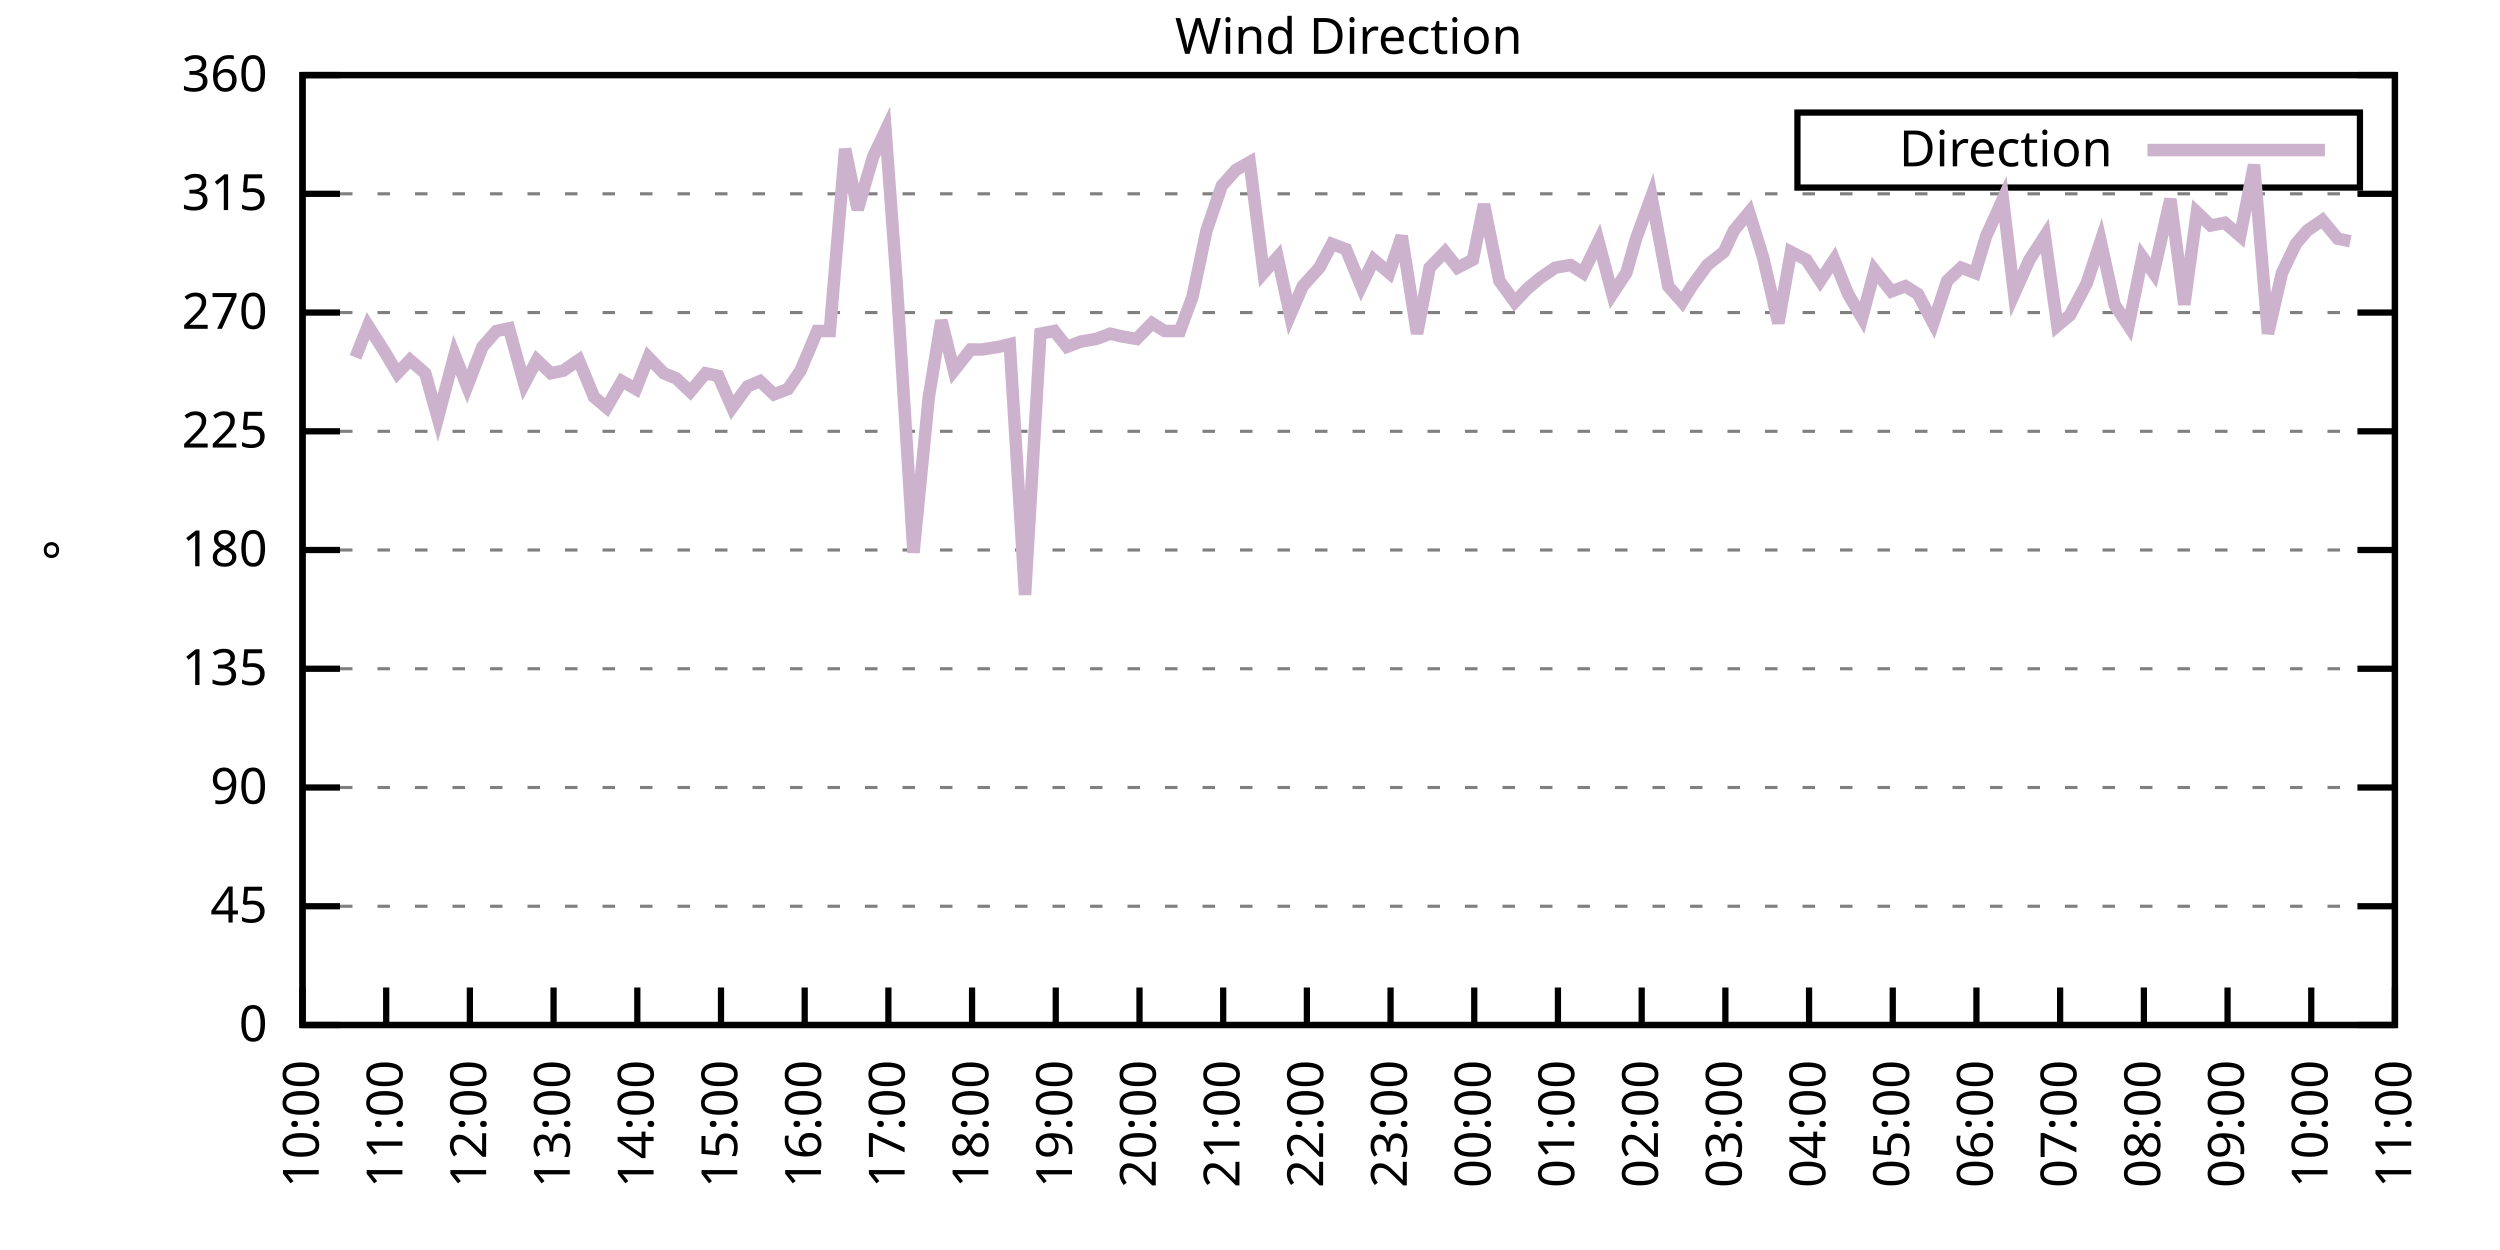
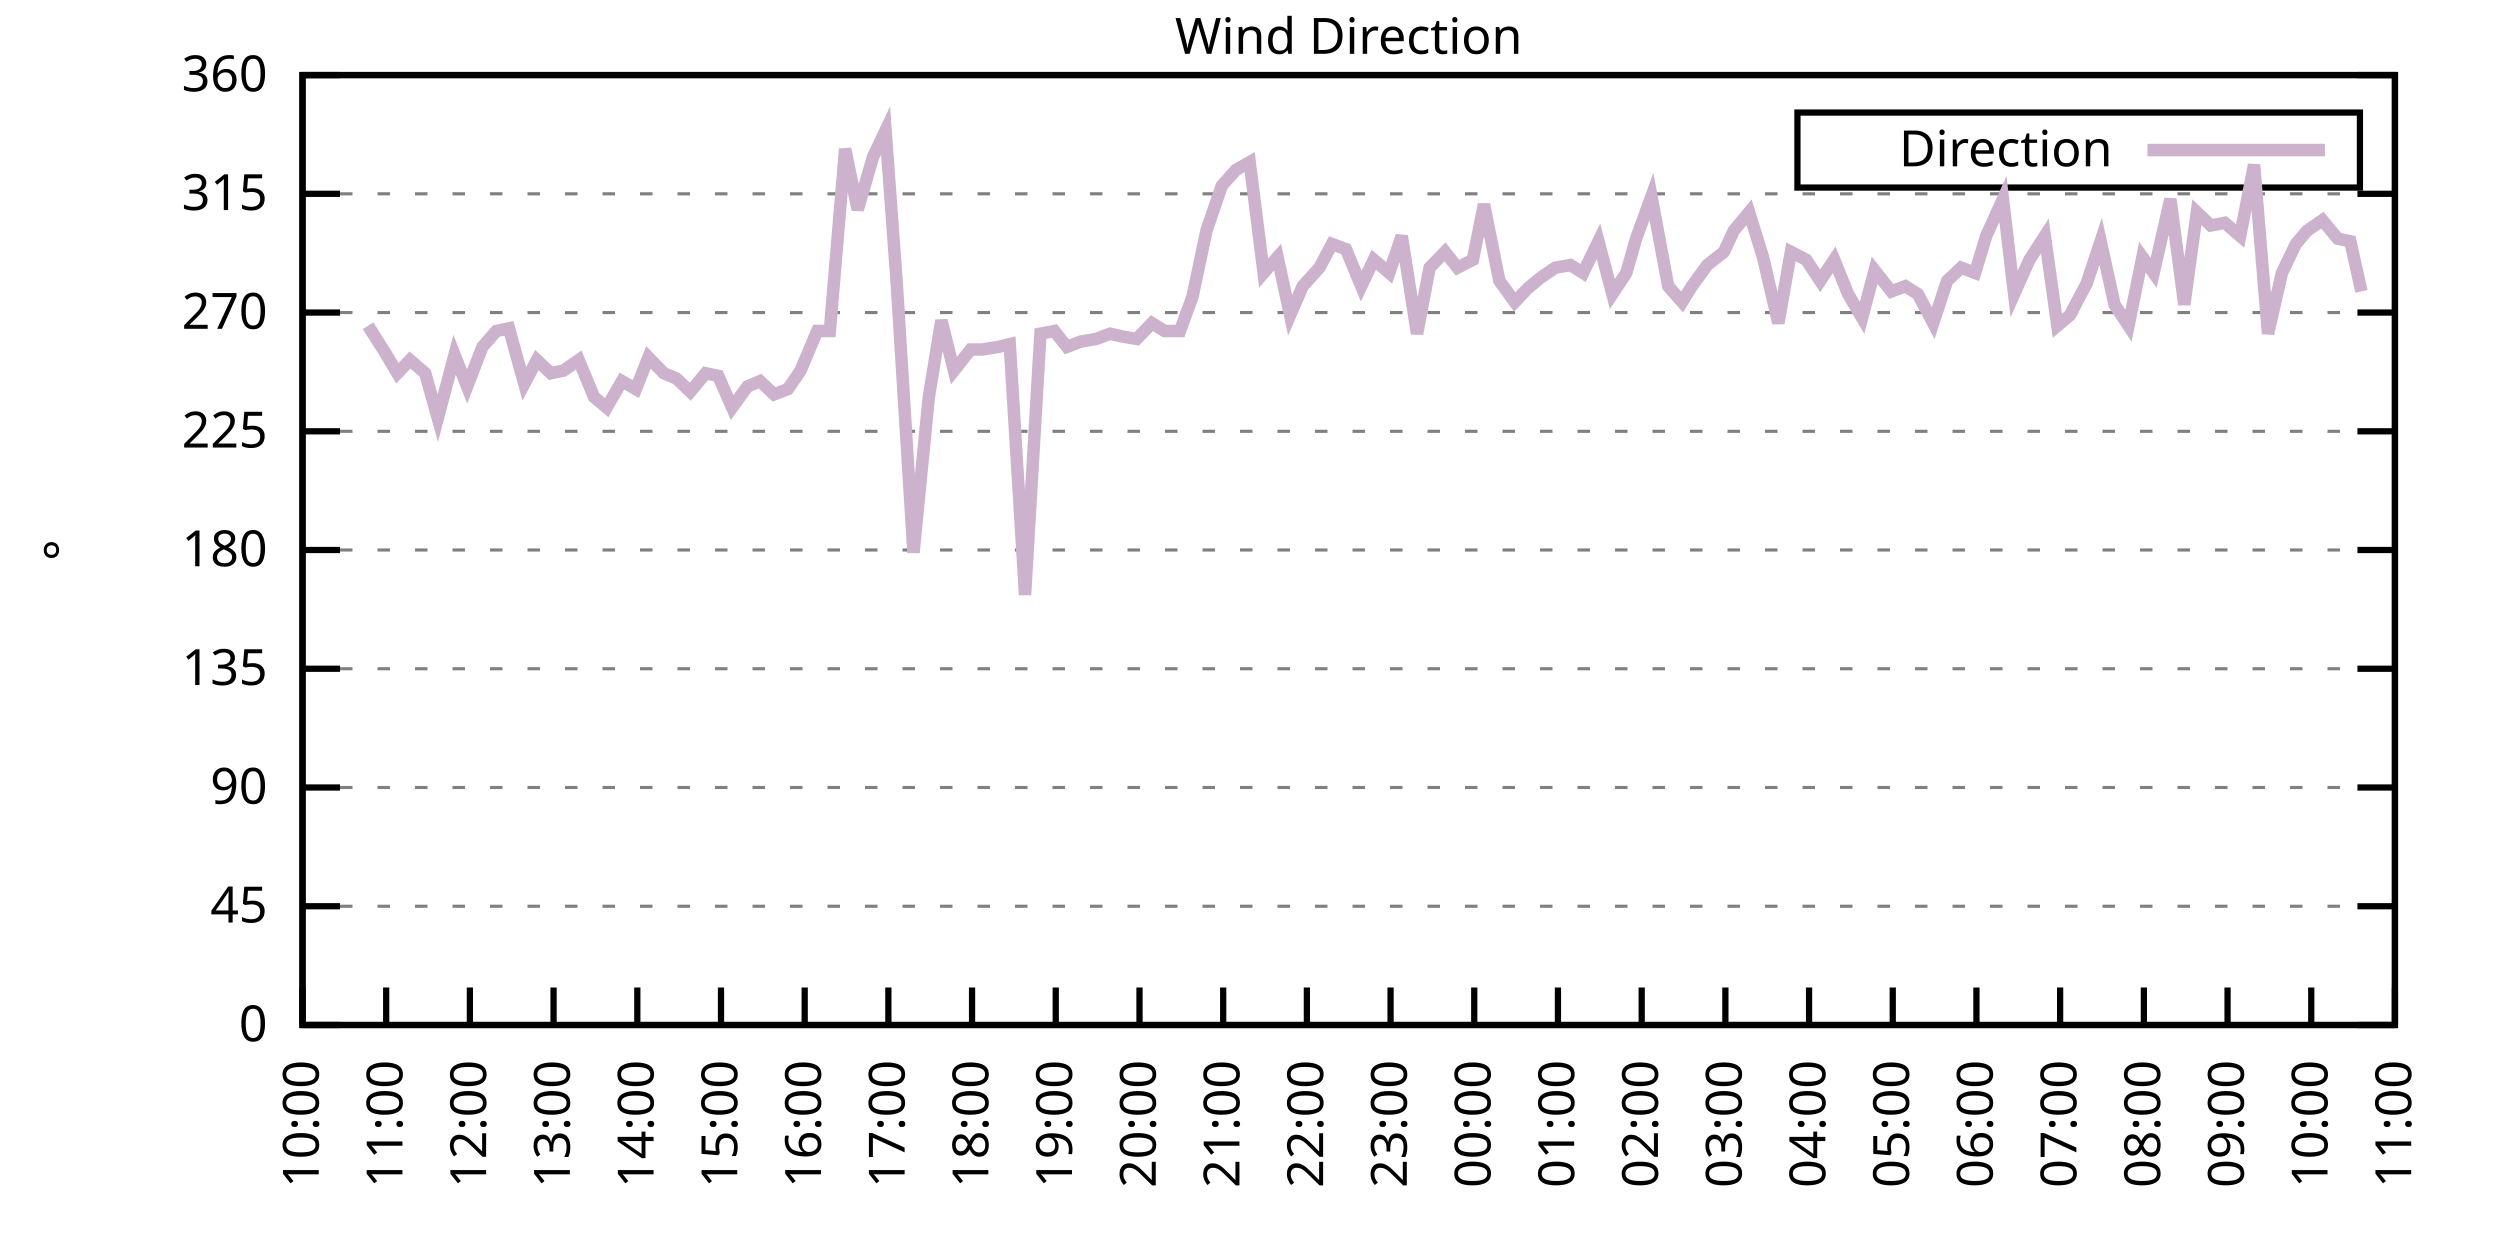
<svg xmlns="http://www.w3.org/2000/svg" xmlns:xlink="http://www.w3.org/1999/xlink" width="400" height="200" viewBox="0 0 400 200">
  <g id="gnuplot_canvas">
    <rect x="0" y="0" width="400" height="200" fill="none" />
    <defs>
      <circle id="gpDot" r="0.5" stroke-width="0.5" stroke="currentColor" />
      <path id="gpPt0" stroke-width="0.333" stroke="currentColor" d="M-1,0 h2 M0,-1 v2" />
      <path id="gpPt1" stroke-width="0.333" stroke="currentColor" d="M-1,-1 L1,1 M1,-1 L-1,1" />
      <path id="gpPt2" stroke-width="0.333" stroke="currentColor" d="M-1,0 L1,0 M0,-1 L0,1 M-1,-1 L1,1 M-1,1 L1,-1" />
      <rect id="gpPt3" stroke-width="0.333" stroke="currentColor" x="-1" y="-1" width="2" height="2" />
      <rect id="gpPt4" stroke-width="0.333" stroke="currentColor" fill="currentColor" x="-1" y="-1" width="2" height="2" />
      <circle id="gpPt5" stroke-width="0.333" stroke="currentColor" cx="0" cy="0" r="1" />
      <use xlink:href="#gpPt5" id="gpPt6" fill="currentColor" stroke="none" />
      <path id="gpPt7" stroke-width="0.333" stroke="currentColor" d="M0,-1.33 L-1.33,0.67 L1.33,0.67 z" />
      <use xlink:href="#gpPt7" id="gpPt8" fill="currentColor" stroke="none" />
      <use xlink:href="#gpPt7" id="gpPt9" stroke="currentColor" transform="rotate(180)" />
      <use xlink:href="#gpPt9" id="gpPt10" fill="currentColor" stroke="none" />
      <use xlink:href="#gpPt3" id="gpPt11" stroke="currentColor" transform="rotate(45)" />
      <use xlink:href="#gpPt11" id="gpPt12" fill="currentColor" stroke="none" />
      <path id="gpPt13" stroke-width="0.333" stroke="currentColor" d="M0,1.330 L1.265,0.411 L0.782,-1.067 L-0.782,-1.076 L-1.265,0.411 z" />
      <use xlink:href="#gpPt13" id="gpPt14" fill="currentColor" stroke="none" />
      <filter id="textbox" filterUnits="objectBoundingBox" x="0" y="0" height="1" width="1">
        <feFlood flood-color="white" flood-opacity="1" result="bgnd" />
        <feComposite in="SourceGraphic" in2="bgnd" operator="atop" />
      </filter>
      <filter id="greybox" filterUnits="objectBoundingBox" x="0" y="0" height="1" width="1">
        <feFlood flood-color="lightgrey" flood-opacity="1" result="grey" />
        <feComposite in="SourceGraphic" in2="grey" operator="atop" />
      </filter>
    </defs>
    <g fill="none" color="white" stroke="currentColor" stroke-width="1.00" stroke-linecap="butt" stroke-linejoin="miter">
</g>
    <g fill="none" color="black" stroke="currentColor" stroke-width="1.00" stroke-linecap="butt" stroke-linejoin="miter">
      <g stroke="none" shape-rendering="crispEdges">
        <polygon fill="rgb(255, 255, 255)" points="48.40,164.00 383.18,164.00 383.18,12.02 48.40,12.02 " />
      </g>
    </g>
    <g fill="none" color="black" stroke="currentColor" stroke-width="1.00" stroke-linecap="butt" stroke-linejoin="miter">
</g>
    <g fill="none" color="black" stroke="black" stroke-width="0.50" stroke-linecap="butt" stroke-linejoin="miter">
</g>
    <g fill="none" color="gray" stroke="currentColor" stroke-width="0.50" stroke-linecap="butt" stroke-linejoin="miter">
      <path stroke="gray" stroke-dasharray="2,4" class="gridline" d="M48.40,164.00 L383.19,164.00  " />
    </g>
    <g fill="none" color="gray" stroke="gray" stroke-width="1.00" stroke-linecap="butt" stroke-linejoin="miter">
</g>
    <g fill="none" color="black" stroke="currentColor" stroke-width="1.00" stroke-linecap="butt" stroke-linejoin="miter">
      <path stroke="black" d="M48.40,164.00 L54.40,164.00 M383.19,164.00 L377.19,164.00  " />
      <g transform="translate(42.80,166.60)" stroke="none" fill="black" font-family="Sans" font-size="8.00" text-anchor="end">
        <text>
          <tspan font-family="Sans"> 0</tspan>
        </text>
      </g>
    </g>
    <g fill="none" color="black" stroke="currentColor" stroke-width="1.00" stroke-linecap="butt" stroke-linejoin="miter">
</g>
    <g fill="none" color="black" stroke="black" stroke-width="0.50" stroke-linecap="butt" stroke-linejoin="miter">
</g>
    <g fill="none" color="gray" stroke="currentColor" stroke-width="0.50" stroke-linecap="butt" stroke-linejoin="miter">
      <path stroke="gray" stroke-dasharray="2,4" class="gridline" d="M48.40,145.00 L383.19,145.00  " />
    </g>
    <g fill="none" color="gray" stroke="gray" stroke-width="1.00" stroke-linecap="butt" stroke-linejoin="miter">
</g>
    <g fill="none" color="black" stroke="currentColor" stroke-width="1.00" stroke-linecap="butt" stroke-linejoin="miter">
      <path stroke="black" d="M48.40,145.00 L54.40,145.00 M383.19,145.00 L377.19,145.00  " />
      <g transform="translate(42.80,147.60)" stroke="none" fill="black" font-family="Sans" font-size="8.00" text-anchor="end">
        <text>
          <tspan font-family="Sans"> 45</tspan>
        </text>
      </g>
    </g>
    <g fill="none" color="black" stroke="currentColor" stroke-width="1.00" stroke-linecap="butt" stroke-linejoin="miter">
</g>
    <g fill="none" color="black" stroke="black" stroke-width="0.50" stroke-linecap="butt" stroke-linejoin="miter">
</g>
    <g fill="none" color="gray" stroke="currentColor" stroke-width="0.50" stroke-linecap="butt" stroke-linejoin="miter">
      <path stroke="gray" stroke-dasharray="2,4" class="gridline" d="M48.40,126.00 L383.19,126.00  " />
    </g>
    <g fill="none" color="gray" stroke="gray" stroke-width="1.00" stroke-linecap="butt" stroke-linejoin="miter">
</g>
    <g fill="none" color="black" stroke="currentColor" stroke-width="1.00" stroke-linecap="butt" stroke-linejoin="miter">
      <path stroke="black" d="M48.40,126.00 L54.40,126.00 M383.19,126.00 L377.19,126.00  " />
      <g transform="translate(42.80,128.60)" stroke="none" fill="black" font-family="Sans" font-size="8.00" text-anchor="end">
        <text>
          <tspan font-family="Sans"> 90</tspan>
        </text>
      </g>
    </g>
    <g fill="none" color="black" stroke="currentColor" stroke-width="1.00" stroke-linecap="butt" stroke-linejoin="miter">
</g>
    <g fill="none" color="black" stroke="black" stroke-width="0.50" stroke-linecap="butt" stroke-linejoin="miter">
</g>
    <g fill="none" color="gray" stroke="currentColor" stroke-width="0.50" stroke-linecap="butt" stroke-linejoin="miter">
      <path stroke="gray" stroke-dasharray="2,4" class="gridline" d="M48.40,107.00 L383.19,107.00  " />
    </g>
    <g fill="none" color="gray" stroke="gray" stroke-width="1.00" stroke-linecap="butt" stroke-linejoin="miter">
</g>
    <g fill="none" color="black" stroke="currentColor" stroke-width="1.00" stroke-linecap="butt" stroke-linejoin="miter">
      <path stroke="black" d="M48.40,107.00 L54.40,107.00 M383.19,107.00 L377.19,107.00  " />
      <g transform="translate(42.80,109.60)" stroke="none" fill="black" font-family="Sans" font-size="8.00" text-anchor="end">
        <text>
          <tspan font-family="Sans"> 135</tspan>
        </text>
      </g>
    </g>
    <g fill="none" color="black" stroke="currentColor" stroke-width="1.00" stroke-linecap="butt" stroke-linejoin="miter">
</g>
    <g fill="none" color="black" stroke="black" stroke-width="0.50" stroke-linecap="butt" stroke-linejoin="miter">
</g>
    <g fill="none" color="gray" stroke="currentColor" stroke-width="0.50" stroke-linecap="butt" stroke-linejoin="miter">
      <path stroke="gray" stroke-dasharray="2,4" class="gridline" d="M48.40,88.00 L383.19,88.00  " />
    </g>
    <g fill="none" color="gray" stroke="gray" stroke-width="1.00" stroke-linecap="butt" stroke-linejoin="miter">
</g>
    <g fill="none" color="black" stroke="currentColor" stroke-width="1.00" stroke-linecap="butt" stroke-linejoin="miter">
      <path stroke="black" d="M48.40,88.00 L54.40,88.00 M383.19,88.00 L377.19,88.00  " />
      <g transform="translate(42.80,90.60)" stroke="none" fill="black" font-family="Sans" font-size="8.00" text-anchor="end">
        <text>
          <tspan font-family="Sans"> 180</tspan>
        </text>
      </g>
    </g>
    <g fill="none" color="black" stroke="currentColor" stroke-width="1.00" stroke-linecap="butt" stroke-linejoin="miter">
</g>
    <g fill="none" color="black" stroke="black" stroke-width="0.50" stroke-linecap="butt" stroke-linejoin="miter">
</g>
    <g fill="none" color="gray" stroke="currentColor" stroke-width="0.50" stroke-linecap="butt" stroke-linejoin="miter">
      <path stroke="gray" stroke-dasharray="2,4" class="gridline" d="M48.40,69.01 L383.19,69.01  " />
    </g>
    <g fill="none" color="gray" stroke="gray" stroke-width="1.00" stroke-linecap="butt" stroke-linejoin="miter">
</g>
    <g fill="none" color="black" stroke="currentColor" stroke-width="1.00" stroke-linecap="butt" stroke-linejoin="miter">
      <path stroke="black" d="M48.40,69.01 L54.40,69.01 M383.19,69.01 L377.19,69.01  " />
      <g transform="translate(42.80,71.61)" stroke="none" fill="black" font-family="Sans" font-size="8.00" text-anchor="end">
        <text>
          <tspan font-family="Sans"> 225</tspan>
        </text>
      </g>
    </g>
    <g fill="none" color="black" stroke="currentColor" stroke-width="1.00" stroke-linecap="butt" stroke-linejoin="miter">
</g>
    <g fill="none" color="black" stroke="black" stroke-width="0.50" stroke-linecap="butt" stroke-linejoin="miter">
</g>
    <g fill="none" color="gray" stroke="currentColor" stroke-width="0.50" stroke-linecap="butt" stroke-linejoin="miter">
      <path stroke="gray" stroke-dasharray="2,4" class="gridline" d="M48.40,50.01 L383.19,50.01  " />
    </g>
    <g fill="none" color="gray" stroke="gray" stroke-width="1.00" stroke-linecap="butt" stroke-linejoin="miter">
</g>
    <g fill="none" color="black" stroke="currentColor" stroke-width="1.00" stroke-linecap="butt" stroke-linejoin="miter">
      <path stroke="black" d="M48.40,50.01 L54.40,50.01 M383.19,50.01 L377.19,50.01  " />
      <g transform="translate(42.80,52.61)" stroke="none" fill="black" font-family="Sans" font-size="8.00" text-anchor="end">
        <text>
          <tspan font-family="Sans"> 270</tspan>
        </text>
      </g>
    </g>
    <g fill="none" color="black" stroke="currentColor" stroke-width="1.00" stroke-linecap="butt" stroke-linejoin="miter">
</g>
    <g fill="none" color="black" stroke="black" stroke-width="0.50" stroke-linecap="butt" stroke-linejoin="miter">
</g>
    <g fill="none" color="gray" stroke="currentColor" stroke-width="0.50" stroke-linecap="butt" stroke-linejoin="miter">
      <path stroke="gray" stroke-dasharray="2,4" class="gridline" d="M48.40,31.01 L383.19,31.01  " />
    </g>
    <g fill="none" color="gray" stroke="gray" stroke-width="1.00" stroke-linecap="butt" stroke-linejoin="miter">
</g>
    <g fill="none" color="black" stroke="currentColor" stroke-width="1.00" stroke-linecap="butt" stroke-linejoin="miter">
      <path stroke="black" d="M48.40,31.01 L54.40,31.01 M383.19,31.01 L377.19,31.01  " />
      <g transform="translate(42.80,33.61)" stroke="none" fill="black" font-family="Sans" font-size="8.00" text-anchor="end">
        <text>
          <tspan font-family="Sans"> 315</tspan>
        </text>
      </g>
    </g>
    <g fill="none" color="black" stroke="currentColor" stroke-width="1.00" stroke-linecap="butt" stroke-linejoin="miter">
</g>
    <g fill="none" color="black" stroke="black" stroke-width="0.50" stroke-linecap="butt" stroke-linejoin="miter">
</g>
    <g fill="none" color="gray" stroke="currentColor" stroke-width="0.50" stroke-linecap="butt" stroke-linejoin="miter">
      <path stroke="gray" stroke-dasharray="2,4" class="gridline" d="M48.40,12.01 L383.19,12.01  " />
    </g>
    <g fill="none" color="gray" stroke="gray" stroke-width="1.00" stroke-linecap="butt" stroke-linejoin="miter">
</g>
    <g fill="none" color="black" stroke="currentColor" stroke-width="1.00" stroke-linecap="butt" stroke-linejoin="miter">
      <path stroke="black" d="M48.40,12.01 L54.40,12.01 M383.19,12.01 L377.19,12.01  " />
      <g transform="translate(42.80,14.61)" stroke="none" fill="black" font-family="Sans" font-size="8.00" text-anchor="end">
        <text>
          <tspan font-family="Sans"> 360</tspan>
        </text>
      </g>
    </g>
    <g fill="none" color="black" stroke="currentColor" stroke-width="1.00" stroke-linecap="butt" stroke-linejoin="miter">
      <path stroke="black" d="M48.40,164.00 L48.40,158.00  " />
      <g transform="translate(51.00,169.60) rotate(270.00)" stroke="none" fill="black" font-family="Sans" font-size="8.00" text-anchor="end">
        <text>
          <tspan font-family="Sans">10:00</tspan>
        </text>
      </g>
    </g>
    <g fill="none" color="black" stroke="currentColor" stroke-width="1.00" stroke-linecap="butt" stroke-linejoin="miter">
      <path stroke="black" d="M61.79,164.00 L61.79,158.00  " />
      <g transform="translate(64.39,169.60) rotate(270.00)" stroke="none" fill="black" font-family="Sans" font-size="8.00" text-anchor="end">
        <text>
          <tspan font-family="Sans">11:00</tspan>
        </text>
      </g>
    </g>
    <g fill="none" color="black" stroke="currentColor" stroke-width="1.00" stroke-linecap="butt" stroke-linejoin="miter">
      <path stroke="black" d="M75.18,164.00 L75.18,158.00  " />
      <g transform="translate(77.78,169.60) rotate(270.00)" stroke="none" fill="black" font-family="Sans" font-size="8.00" text-anchor="end">
        <text>
          <tspan font-family="Sans">12:00</tspan>
        </text>
      </g>
    </g>
    <g fill="none" color="black" stroke="currentColor" stroke-width="1.00" stroke-linecap="butt" stroke-linejoin="miter">
      <path stroke="black" d="M88.57,164.00 L88.57,158.00  " />
      <g transform="translate(91.17,169.60) rotate(270.00)" stroke="none" fill="black" font-family="Sans" font-size="8.00" text-anchor="end">
        <text>
          <tspan font-family="Sans">13:00</tspan>
        </text>
      </g>
    </g>
    <g fill="none" color="black" stroke="currentColor" stroke-width="1.00" stroke-linecap="butt" stroke-linejoin="miter">
      <path stroke="black" d="M101.97,164.00 L101.97,158.00  " />
      <g transform="translate(104.57,169.60) rotate(270.00)" stroke="none" fill="black" font-family="Sans" font-size="8.00" text-anchor="end">
        <text>
          <tspan font-family="Sans">14:00</tspan>
        </text>
      </g>
    </g>
    <g fill="none" color="black" stroke="currentColor" stroke-width="1.00" stroke-linecap="butt" stroke-linejoin="miter">
      <path stroke="black" d="M115.36,164.00 L115.36,158.00  " />
      <g transform="translate(117.96,169.60) rotate(270.00)" stroke="none" fill="black" font-family="Sans" font-size="8.00" text-anchor="end">
        <text>
          <tspan font-family="Sans">15:00</tspan>
        </text>
      </g>
    </g>
    <g fill="none" color="black" stroke="currentColor" stroke-width="1.00" stroke-linecap="butt" stroke-linejoin="miter">
      <path stroke="black" d="M128.75,164.00 L128.75,158.00  " />
      <g transform="translate(131.35,169.60) rotate(270.00)" stroke="none" fill="black" font-family="Sans" font-size="8.00" text-anchor="end">
        <text>
          <tspan font-family="Sans">16:00</tspan>
        </text>
      </g>
    </g>
    <g fill="none" color="black" stroke="currentColor" stroke-width="1.00" stroke-linecap="butt" stroke-linejoin="miter">
      <path stroke="black" d="M142.14,164.00 L142.14,158.00  " />
      <g transform="translate(144.74,169.60) rotate(270.00)" stroke="none" fill="black" font-family="Sans" font-size="8.00" text-anchor="end">
        <text>
          <tspan font-family="Sans">17:00</tspan>
        </text>
      </g>
    </g>
    <g fill="none" color="black" stroke="currentColor" stroke-width="1.00" stroke-linecap="butt" stroke-linejoin="miter">
      <path stroke="black" d="M155.53,164.00 L155.53,158.00  " />
      <g transform="translate(158.13,169.60) rotate(270.00)" stroke="none" fill="black" font-family="Sans" font-size="8.00" text-anchor="end">
        <text>
          <tspan font-family="Sans">18:00</tspan>
        </text>
      </g>
    </g>
    <g fill="none" color="black" stroke="currentColor" stroke-width="1.00" stroke-linecap="butt" stroke-linejoin="miter">
      <path stroke="black" d="M168.92,164.00 L168.92,158.00  " />
      <g transform="translate(171.52,169.60) rotate(270.00)" stroke="none" fill="black" font-family="Sans" font-size="8.00" text-anchor="end">
        <text>
          <tspan font-family="Sans">19:00</tspan>
        </text>
      </g>
    </g>
    <g fill="none" color="black" stroke="currentColor" stroke-width="1.00" stroke-linecap="butt" stroke-linejoin="miter">
      <path stroke="black" d="M182.32,164.00 L182.32,158.00  " />
      <g transform="translate(184.92,169.60) rotate(270.00)" stroke="none" fill="black" font-family="Sans" font-size="8.00" text-anchor="end">
        <text>
          <tspan font-family="Sans">20:00</tspan>
        </text>
      </g>
    </g>
    <g fill="none" color="black" stroke="currentColor" stroke-width="1.00" stroke-linecap="butt" stroke-linejoin="miter">
      <path stroke="black" d="M195.71,164.00 L195.71,158.00  " />
      <g transform="translate(198.31,169.60) rotate(270.00)" stroke="none" fill="black" font-family="Sans" font-size="8.00" text-anchor="end">
        <text>
          <tspan font-family="Sans">21:00</tspan>
        </text>
      </g>
    </g>
    <g fill="none" color="black" stroke="currentColor" stroke-width="1.00" stroke-linecap="butt" stroke-linejoin="miter">
      <path stroke="black" d="M209.10,164.00 L209.10,158.00  " />
      <g transform="translate(211.70,169.60) rotate(270.00)" stroke="none" fill="black" font-family="Sans" font-size="8.00" text-anchor="end">
        <text>
          <tspan font-family="Sans">22:00</tspan>
        </text>
      </g>
    </g>
    <g fill="none" color="black" stroke="currentColor" stroke-width="1.00" stroke-linecap="butt" stroke-linejoin="miter">
      <path stroke="black" d="M222.49,164.00 L222.49,158.00  " />
      <g transform="translate(225.09,169.60) rotate(270.00)" stroke="none" fill="black" font-family="Sans" font-size="8.00" text-anchor="end">
        <text>
          <tspan font-family="Sans">23:00</tspan>
        </text>
      </g>
    </g>
    <g fill="none" color="black" stroke="currentColor" stroke-width="1.00" stroke-linecap="butt" stroke-linejoin="miter">
      <path stroke="black" d="M235.88,164.00 L235.88,158.00  " />
      <g transform="translate(238.48,169.60) rotate(270.00)" stroke="none" fill="black" font-family="Sans" font-size="8.00" text-anchor="end">
        <text>
          <tspan font-family="Sans">00:00</tspan>
        </text>
      </g>
    </g>
    <g fill="none" color="black" stroke="currentColor" stroke-width="1.00" stroke-linecap="butt" stroke-linejoin="miter">
      <path stroke="black" d="M249.27,164.00 L249.27,158.00  " />
      <g transform="translate(251.87,169.60) rotate(270.00)" stroke="none" fill="black" font-family="Sans" font-size="8.00" text-anchor="end">
        <text>
          <tspan font-family="Sans">01:00</tspan>
        </text>
      </g>
    </g>
    <g fill="none" color="black" stroke="currentColor" stroke-width="1.00" stroke-linecap="butt" stroke-linejoin="miter">
      <path stroke="black" d="M262.67,164.00 L262.67,158.00  " />
      <g transform="translate(265.27,169.60) rotate(270.00)" stroke="none" fill="black" font-family="Sans" font-size="8.00" text-anchor="end">
        <text>
          <tspan font-family="Sans">02:00</tspan>
        </text>
      </g>
    </g>
    <g fill="none" color="black" stroke="currentColor" stroke-width="1.00" stroke-linecap="butt" stroke-linejoin="miter">
      <path stroke="black" d="M276.06,164.00 L276.06,158.00  " />
      <g transform="translate(278.66,169.60) rotate(270.00)" stroke="none" fill="black" font-family="Sans" font-size="8.00" text-anchor="end">
        <text>
          <tspan font-family="Sans">03:00</tspan>
        </text>
      </g>
    </g>
    <g fill="none" color="black" stroke="currentColor" stroke-width="1.00" stroke-linecap="butt" stroke-linejoin="miter">
      <path stroke="black" d="M289.45,164.00 L289.45,158.00  " />
      <g transform="translate(292.05,169.60) rotate(270.00)" stroke="none" fill="black" font-family="Sans" font-size="8.00" text-anchor="end">
        <text>
          <tspan font-family="Sans">04:00</tspan>
        </text>
      </g>
    </g>
    <g fill="none" color="black" stroke="currentColor" stroke-width="1.00" stroke-linecap="butt" stroke-linejoin="miter">
      <path stroke="black" d="M302.84,164.00 L302.84,158.00  " />
      <g transform="translate(305.44,169.60) rotate(270.00)" stroke="none" fill="black" font-family="Sans" font-size="8.00" text-anchor="end">
        <text>
          <tspan font-family="Sans">05:00</tspan>
        </text>
      </g>
    </g>
    <g fill="none" color="black" stroke="currentColor" stroke-width="1.00" stroke-linecap="butt" stroke-linejoin="miter">
      <path stroke="black" d="M316.23,164.00 L316.23,158.00  " />
      <g transform="translate(318.83,169.60) rotate(270.00)" stroke="none" fill="black" font-family="Sans" font-size="8.00" text-anchor="end">
        <text>
          <tspan font-family="Sans">06:00</tspan>
        </text>
      </g>
    </g>
    <g fill="none" color="black" stroke="currentColor" stroke-width="1.00" stroke-linecap="butt" stroke-linejoin="miter">
      <path stroke="black" d="M329.62,164.00 L329.62,158.00  " />
      <g transform="translate(332.22,169.60) rotate(270.00)" stroke="none" fill="black" font-family="Sans" font-size="8.00" text-anchor="end">
        <text>
          <tspan font-family="Sans">07:00</tspan>
        </text>
      </g>
    </g>
    <g fill="none" color="black" stroke="currentColor" stroke-width="1.00" stroke-linecap="butt" stroke-linejoin="miter">
      <path stroke="black" d="M343.02,164.00 L343.02,158.00  " />
      <g transform="translate(345.62,169.60) rotate(270.00)" stroke="none" fill="black" font-family="Sans" font-size="8.00" text-anchor="end">
        <text>
          <tspan font-family="Sans">08:00</tspan>
        </text>
      </g>
    </g>
    <g fill="none" color="black" stroke="currentColor" stroke-width="1.00" stroke-linecap="butt" stroke-linejoin="miter">
      <path stroke="black" d="M356.41,164.00 L356.41,158.00  " />
      <g transform="translate(359.01,169.60) rotate(270.00)" stroke="none" fill="black" font-family="Sans" font-size="8.00" text-anchor="end">
        <text>
          <tspan font-family="Sans">09:00</tspan>
        </text>
      </g>
    </g>
    <g fill="none" color="black" stroke="currentColor" stroke-width="1.00" stroke-linecap="butt" stroke-linejoin="miter">
      <path stroke="black" d="M369.80,164.00 L369.80,158.00  " />
      <g transform="translate(372.40,169.60) rotate(270.00)" stroke="none" fill="black" font-family="Sans" font-size="8.00" text-anchor="end">
        <text>
          <tspan font-family="Sans">10:00</tspan>
        </text>
      </g>
    </g>
    <g fill="none" color="black" stroke="currentColor" stroke-width="1.00" stroke-linecap="butt" stroke-linejoin="miter">
      <path stroke="black" d="M383.19,164.00 L383.19,158.00  " />
      <g transform="translate(385.79,169.60) rotate(270.00)" stroke="none" fill="black" font-family="Sans" font-size="8.00" text-anchor="end">
        <text>
          <tspan font-family="Sans">11:00</tspan>
        </text>
      </g>
    </g>
    <g fill="none" color="black" stroke="currentColor" stroke-width="1.00" stroke-linecap="butt" stroke-linejoin="miter">
</g>
    <g fill="none" color="black" stroke="currentColor" stroke-width="1.00" stroke-linecap="butt" stroke-linejoin="miter">
      <path stroke="black" d="M48.40,12.01 L48.40,164.00 L383.19,164.00 L383.19,12.01 L48.40,12.01 Z  " />
    </g>
    <g fill="none" color="black" stroke="currentColor" stroke-width="1.00" stroke-linecap="butt" stroke-linejoin="miter">
</g>
    <g fill="none" color="black" stroke="currentColor" stroke-width="1.00" stroke-linecap="butt" stroke-linejoin="miter">
      <path stroke="black" d="M287.59,30.01 L287.59,18.01 L377.59,18.01 L377.59,30.01 L287.59,30.01 Z  " />
    </g>
    <g id="Wind_direction_plot_1">
      <g fill="none" color="white" stroke="black" stroke-width="2.00" stroke-linecap="butt" stroke-linejoin="miter">
</g>
      <g fill="none" color="black" stroke="currentColor" stroke-width="2.00" stroke-linecap="butt" stroke-linejoin="miter">
        <g transform="translate(337.99,26.61)" stroke="none" fill="black" font-family="Sans" font-size="8.00" text-anchor="end">
          <text>
            <tspan font-family="Sans">Direction</tspan>
          </text>
        </g>
      </g>
      <g fill="none" color="black" stroke="currentColor" stroke-width="2.00" stroke-linecap="butt" stroke-linejoin="miter">
-         <path stroke="rgb(204, 178, 204)" d="M343.59,24.01 L371.99,24.01 M56.88,57.18 L58.89,52.12 L61.57,56.34 L63.58,59.72 L65.59,57.61 L68.04,59.72   L70.05,66.90 L72.73,56.76 L74.74,61.83 L77.19,55.50 L79.42,52.96 L81.43,52.54 L83.89,61.41 L85.90,57.61   L88.13,59.72 L90.14,59.30 L92.59,57.61 L95.05,63.52 L97.06,65.21 L99.51,60.98 L101.74,62.25 L103.75,57.18   L106.21,59.72 L108.22,60.56 L110.45,62.67 L112.90,59.72 L114.91,60.14 L117.14,65.21 L119.60,61.83 L121.61,60.98   L123.84,63.10 L126.07,62.25 L128.08,59.30 L130.76,52.96 L132.77,52.96 L135.22,23.83 L137.23,33.54 L139.69,25.10   L141.69,20.88 L143.48,45.36 L146.16,88.43 L148.61,63.52 L150.62,51.27 L152.63,59.30 L155.31,55.92 L157.10,55.92   L159.77,55.50 L161.56,55.07 L164.01,95.18 L166.47,53.39 L168.70,52.96 L170.71,55.50 L172.94,54.65 L175.40,54.23   L177.63,53.39 L179.41,53.81 L181.87,54.23 L184.32,51.70 L186.33,52.96 L188.79,52.96 L190.80,47.47 L193.03,36.92   L195.48,29.74 L197.72,27.21 L199.95,25.94 L202.18,43.67 L204.41,41.14 L206.42,50.43 L208.43,45.79 L211.11,42.83   L213.12,39.03 L215.35,39.87 L217.80,45.79 L219.81,41.56 L222.27,43.67 L224.28,37.76 L226.73,53.39 L228.74,42.83   L231.20,40.30 L233.20,42.83 L235.66,41.56 L237.44,32.70 L239.90,44.94 L242.36,48.32 L244.36,46.21 L246.37,44.52   L248.83,42.83 L251.28,42.41 L253.29,43.67 L255.75,38.61 L257.98,47.05 L260.21,43.67 L261.77,38.19 L264.23,31.43   L266.91,45.79 L269.14,48.32 L270.70,45.79 L273.16,42.41 L275.83,40.30 L277.40,36.92 L279.85,33.96 L282.08,41.14   L284.54,51.70 L286.55,40.30 L289.00,41.56 L291.23,44.94 L293.47,41.56 L295.70,47.05 L297.93,50.85 L299.94,43.25   L302.62,46.63 L304.85,45.79 L306.86,47.05 L309.31,51.70 L311.54,44.94 L313.78,42.83 L316.01,43.67 L317.79,37.76   L320.47,31.85 L322.26,47.05 L324.71,41.56 L327.17,37.76 L329.18,52.12 L331.19,50.43 L333.86,45.36 L336.10,38.61   L338.33,48.74 L340.56,52.12 L342.79,41.14 L344.58,43.67 L347.26,31.85 L349.49,48.74 L351.50,33.96 L353.73,36.08   L355.96,35.65 L358.42,37.76 L360.65,26.36 L362.88,53.39 L365.11,43.67 L367.34,39.03 L369.13,36.92 L371.58,35.23   L374.04,38.19 L376.05,38.61  " />
+         <path stroke="rgb(204, 178, 204)" d="M343.59,24.01 L371.99,24.01 M58.89,52.12 L61.57,56.34 L63.58,59.72 L65.59,57.61 L68.04,59.72 L70.05,66.90   L72.73,56.76 L74.74,61.83 L77.19,55.50 L79.42,52.96 L81.43,52.54 L83.89,61.41 L85.90,57.61 L88.13,59.72   L90.14,59.30 L92.59,57.61 L95.05,63.52 L97.06,65.21 L99.51,60.98 L101.74,62.25 L103.75,57.18 L106.21,59.72   L108.22,60.56 L110.45,62.67 L112.90,59.72 L114.91,60.14 L117.14,65.21 L119.60,61.83 L121.61,60.98 L123.84,63.10   L126.07,62.25 L128.08,59.30 L130.76,52.96 L132.77,52.96 L135.22,23.83 L137.23,33.54 L139.69,25.10 L141.69,20.88   L143.48,45.36 L146.16,88.43 L148.61,63.52 L150.62,51.27 L152.63,59.30 L155.31,55.92 L157.10,55.92 L159.77,55.50   L161.56,55.07 L164.01,95.18 L166.47,53.39 L168.70,52.96 L170.71,55.50 L172.94,54.65 L175.40,54.23 L177.63,53.39   L179.41,53.81 L181.87,54.23 L184.32,51.70 L186.33,52.96 L188.79,52.96 L190.80,47.47 L193.03,36.92 L195.48,29.74   L197.72,27.21 L199.95,25.94 L202.18,43.67 L204.41,41.14 L206.42,50.43 L208.43,45.79 L211.11,42.83 L213.12,39.03   L215.35,39.87 L217.80,45.79 L219.81,41.56 L222.27,43.67 L224.28,37.76 L226.73,53.39 L228.74,42.83 L231.20,40.30   L233.20,42.83 L235.66,41.56 L237.44,32.70 L239.90,44.94 L242.36,48.32 L244.36,46.21 L246.37,44.52 L248.83,42.83   L251.28,42.41 L253.29,43.67 L255.75,38.61 L257.98,47.05 L260.21,43.67 L261.77,38.19 L264.23,31.43 L266.91,45.79   L269.14,48.32 L270.70,45.79 L273.16,42.41 L275.83,40.30 L277.40,36.92 L279.85,33.96 L282.08,41.14 L284.54,51.70   L286.55,40.30 L289.00,41.56 L291.23,44.94 L293.47,41.56 L295.70,47.05 L297.93,50.85 L299.94,43.25 L302.62,46.63   L304.85,45.79 L306.86,47.05 L309.31,51.70 L311.54,44.94 L313.78,42.83 L316.01,43.67 L317.79,37.76 L320.47,31.85   L322.26,47.05 L324.71,41.56 L327.17,37.76 L329.18,52.12 L331.19,50.43 L333.86,45.36 L336.10,38.61 L338.33,48.74   L340.56,52.12 L342.79,41.14 L344.58,43.67 L347.26,31.85 L349.49,48.74 L351.50,33.96 L353.73,36.08 L355.96,35.65   L358.42,37.76 L360.65,26.36 L362.88,53.39 L365.11,43.67 L367.34,39.03 L369.13,36.92 L371.58,35.23 L374.04,38.19   L376.05,38.61 L377.83,46.63  " />
      </g>
    </g>
    <g fill="none" color="black" stroke="currentColor" stroke-width="2.00" stroke-linecap="butt" stroke-linejoin="miter">
</g>
    <g fill="none" color="black" stroke="black" stroke-width="1.00" stroke-linecap="butt" stroke-linejoin="miter">
</g>
    <g fill="none" color="black" stroke="currentColor" stroke-width="1.00" stroke-linecap="butt" stroke-linejoin="miter">
      <path stroke="black" d="M48.40,12.01 L48.40,164.00 L383.19,164.00 L383.19,12.01 L48.40,12.01 Z  " />
      <g transform="translate(12.80,88.01) rotate(270.00)" stroke="none" fill="black" font-family="Sans" font-size="8.00" text-anchor="middle">
        <text>
          <tspan font-family="Sans">°</tspan>
        </text>
      </g>
    </g>
    <g fill="none" color="black" stroke="currentColor" stroke-width="1.00" stroke-linecap="butt" stroke-linejoin="miter">
</g>
    <g fill="none" color="black" stroke="currentColor" stroke-width="1.00" stroke-linecap="butt" stroke-linejoin="miter">
      <g transform="translate(215.79,8.61)" stroke="none" fill="black" font-family="Sans" font-size="8.00" text-anchor="middle">
        <text>
          <tspan font-family="Sans">Wind Direction</tspan>
        </text>
      </g>
    </g>
    <g fill="none" color="black" stroke="currentColor" stroke-width="1.00" stroke-linecap="butt" stroke-linejoin="miter">
</g>
  </g>
</svg>
